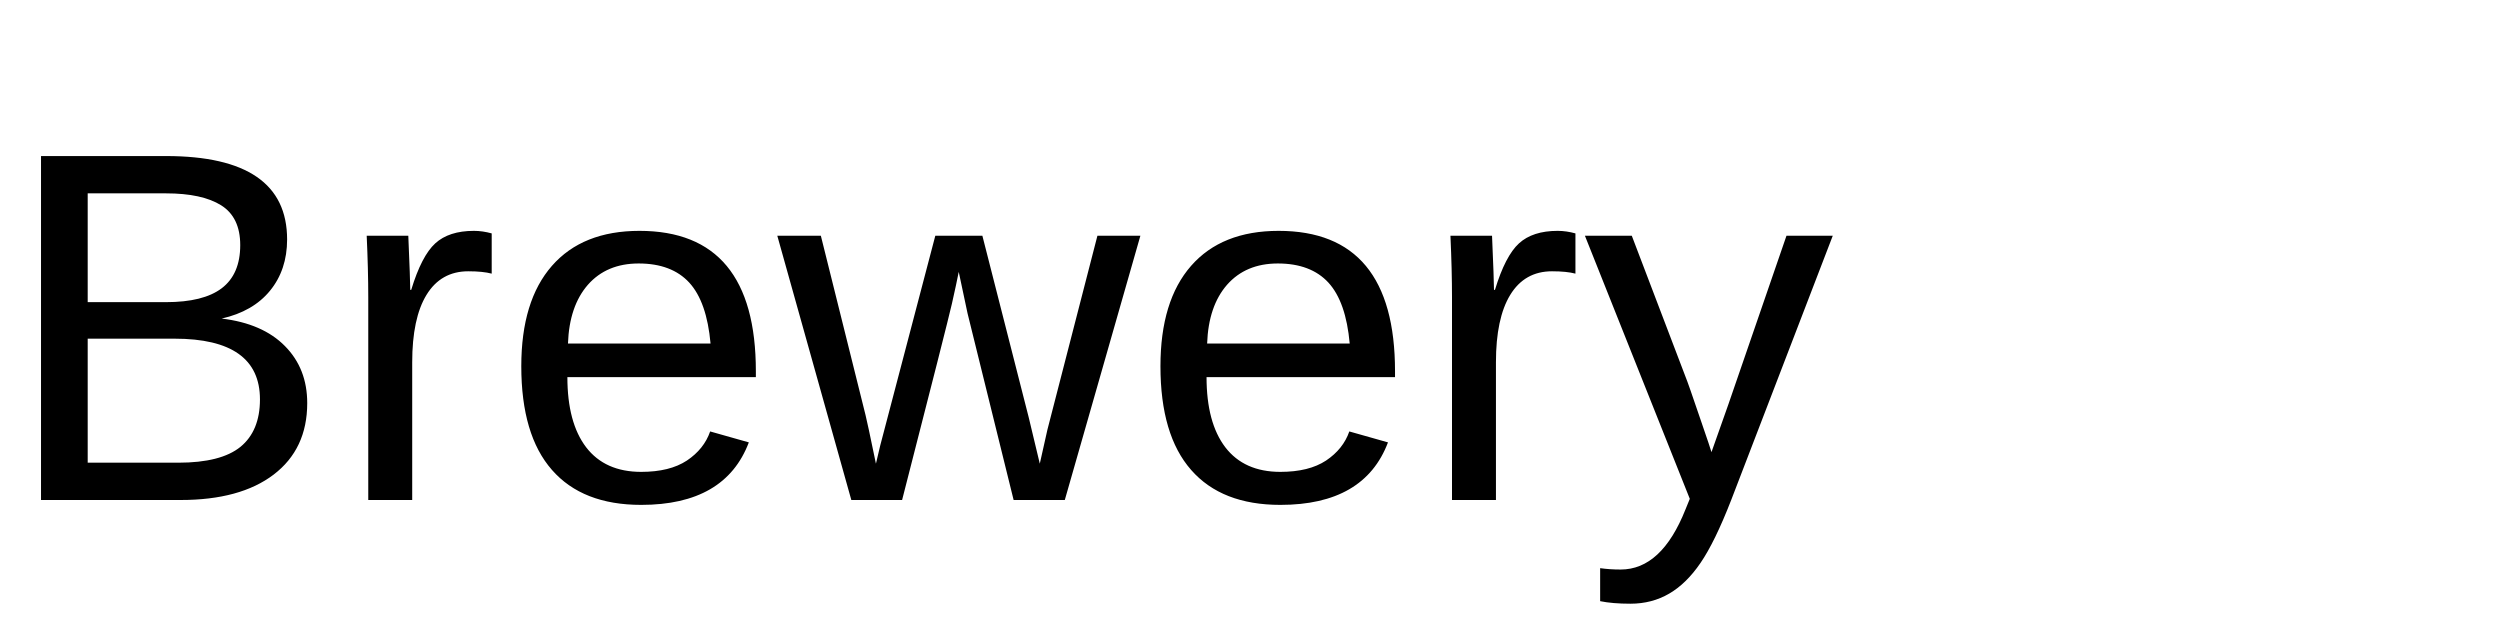
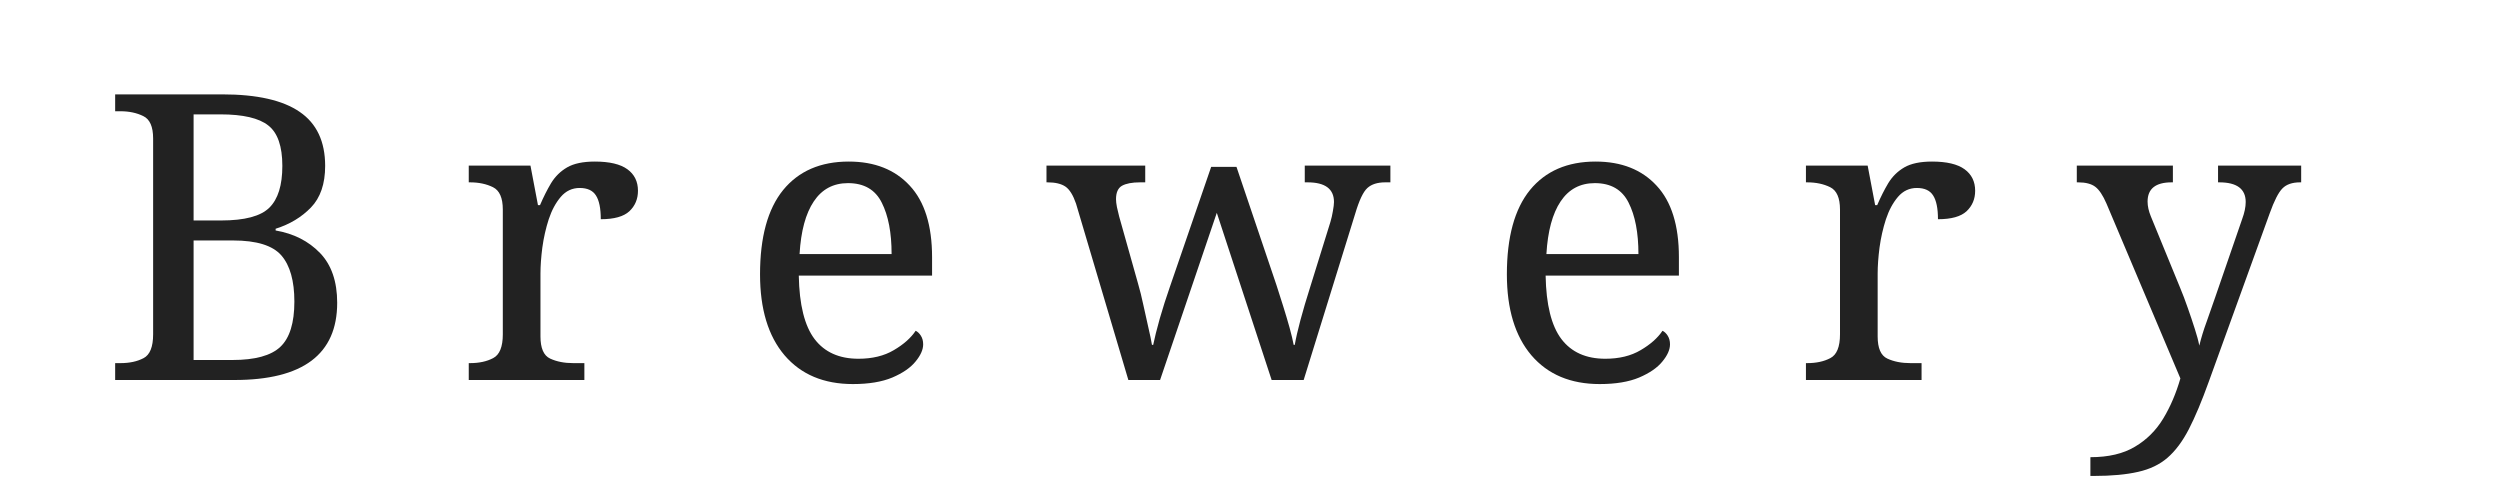
- <svg xmlns="http://www.w3.org/2000/svg" viewBox="0 0 200 50">
-   <text x="0" y="40" font-family="Arial" font-size="40" fill="currentColor">Brewery</text>
+ <svg xmlns="http://www.w3.org/2000/svg" width="250" height="50">
+   <g>
+     <text x="10" y="38" font-family="'Playfair Display', serif" font-size="40" font-weight="normal" fill="#222">
+       <tspan fill="#222">B</tspan>
+       <tspan dx="-1">r</tspan>
+       <tspan dx="-1">e</tspan>
+       <tspan dx="-1">w</tspan>
+       <tspan dx="-1">e</tspan>
+       <tspan dx="-1">r</tspan>
+       <tspan dx="-1">y</tspan>
+     </text>
+   </g>
</svg>
